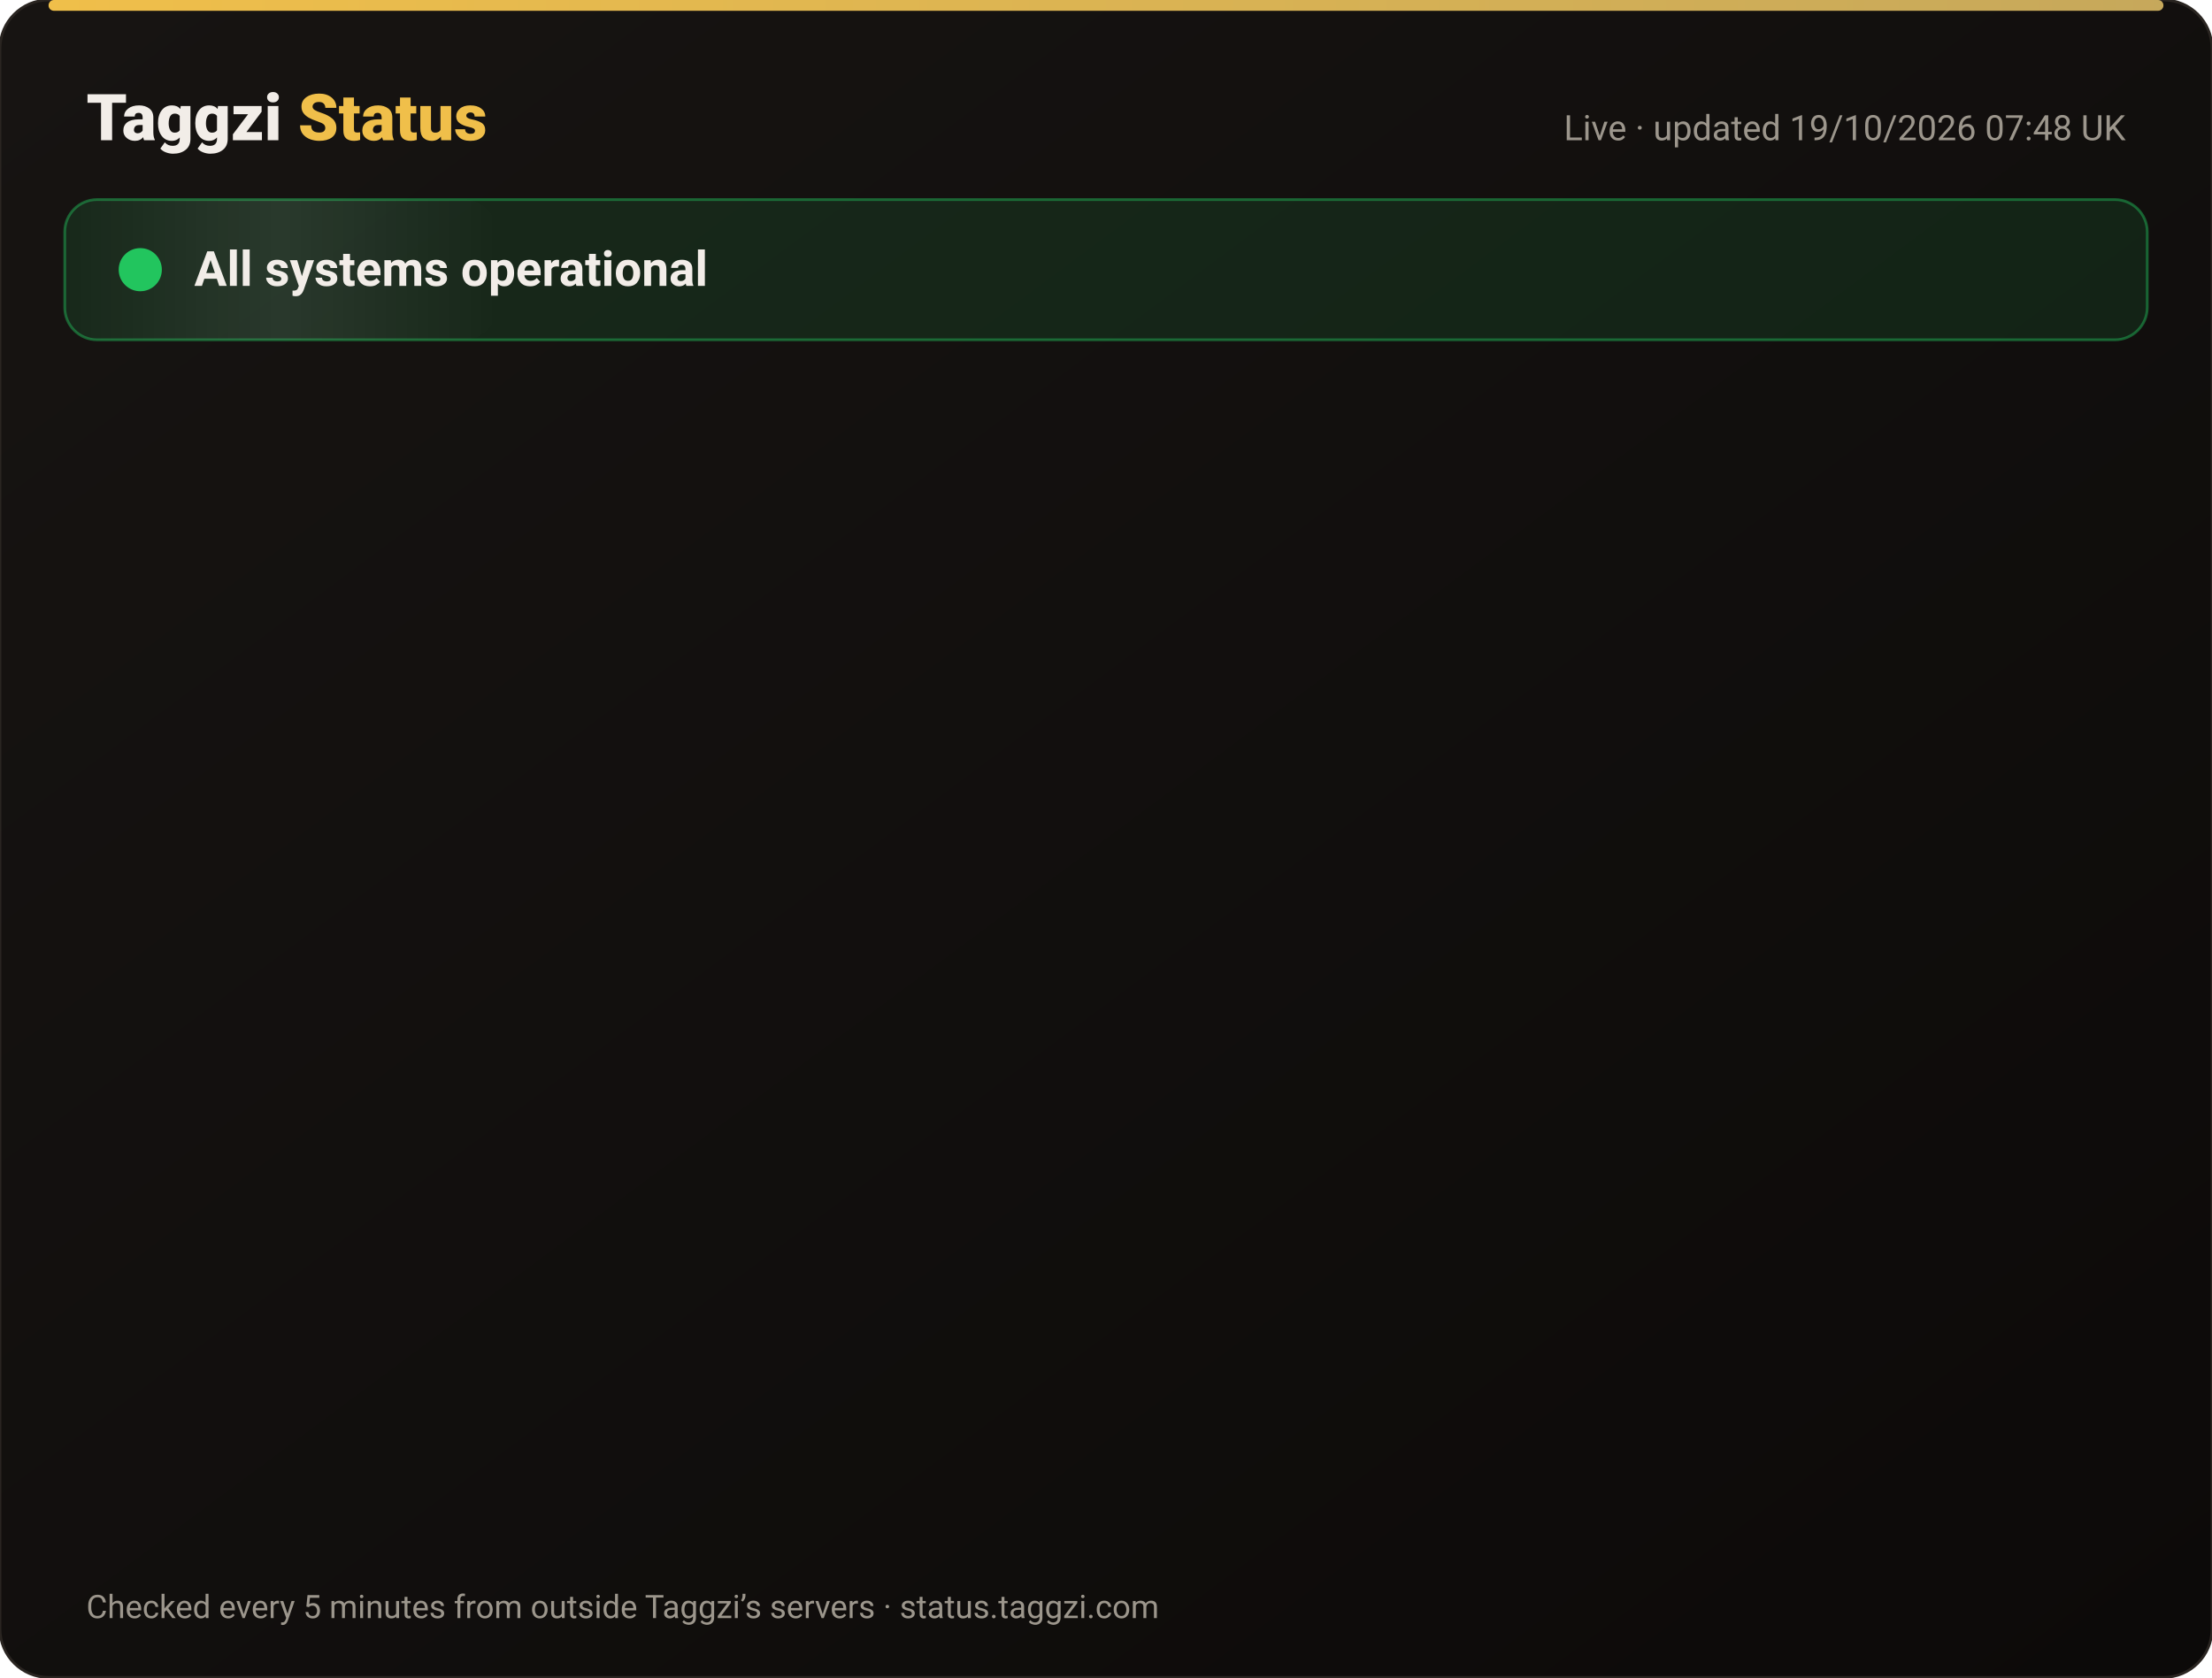
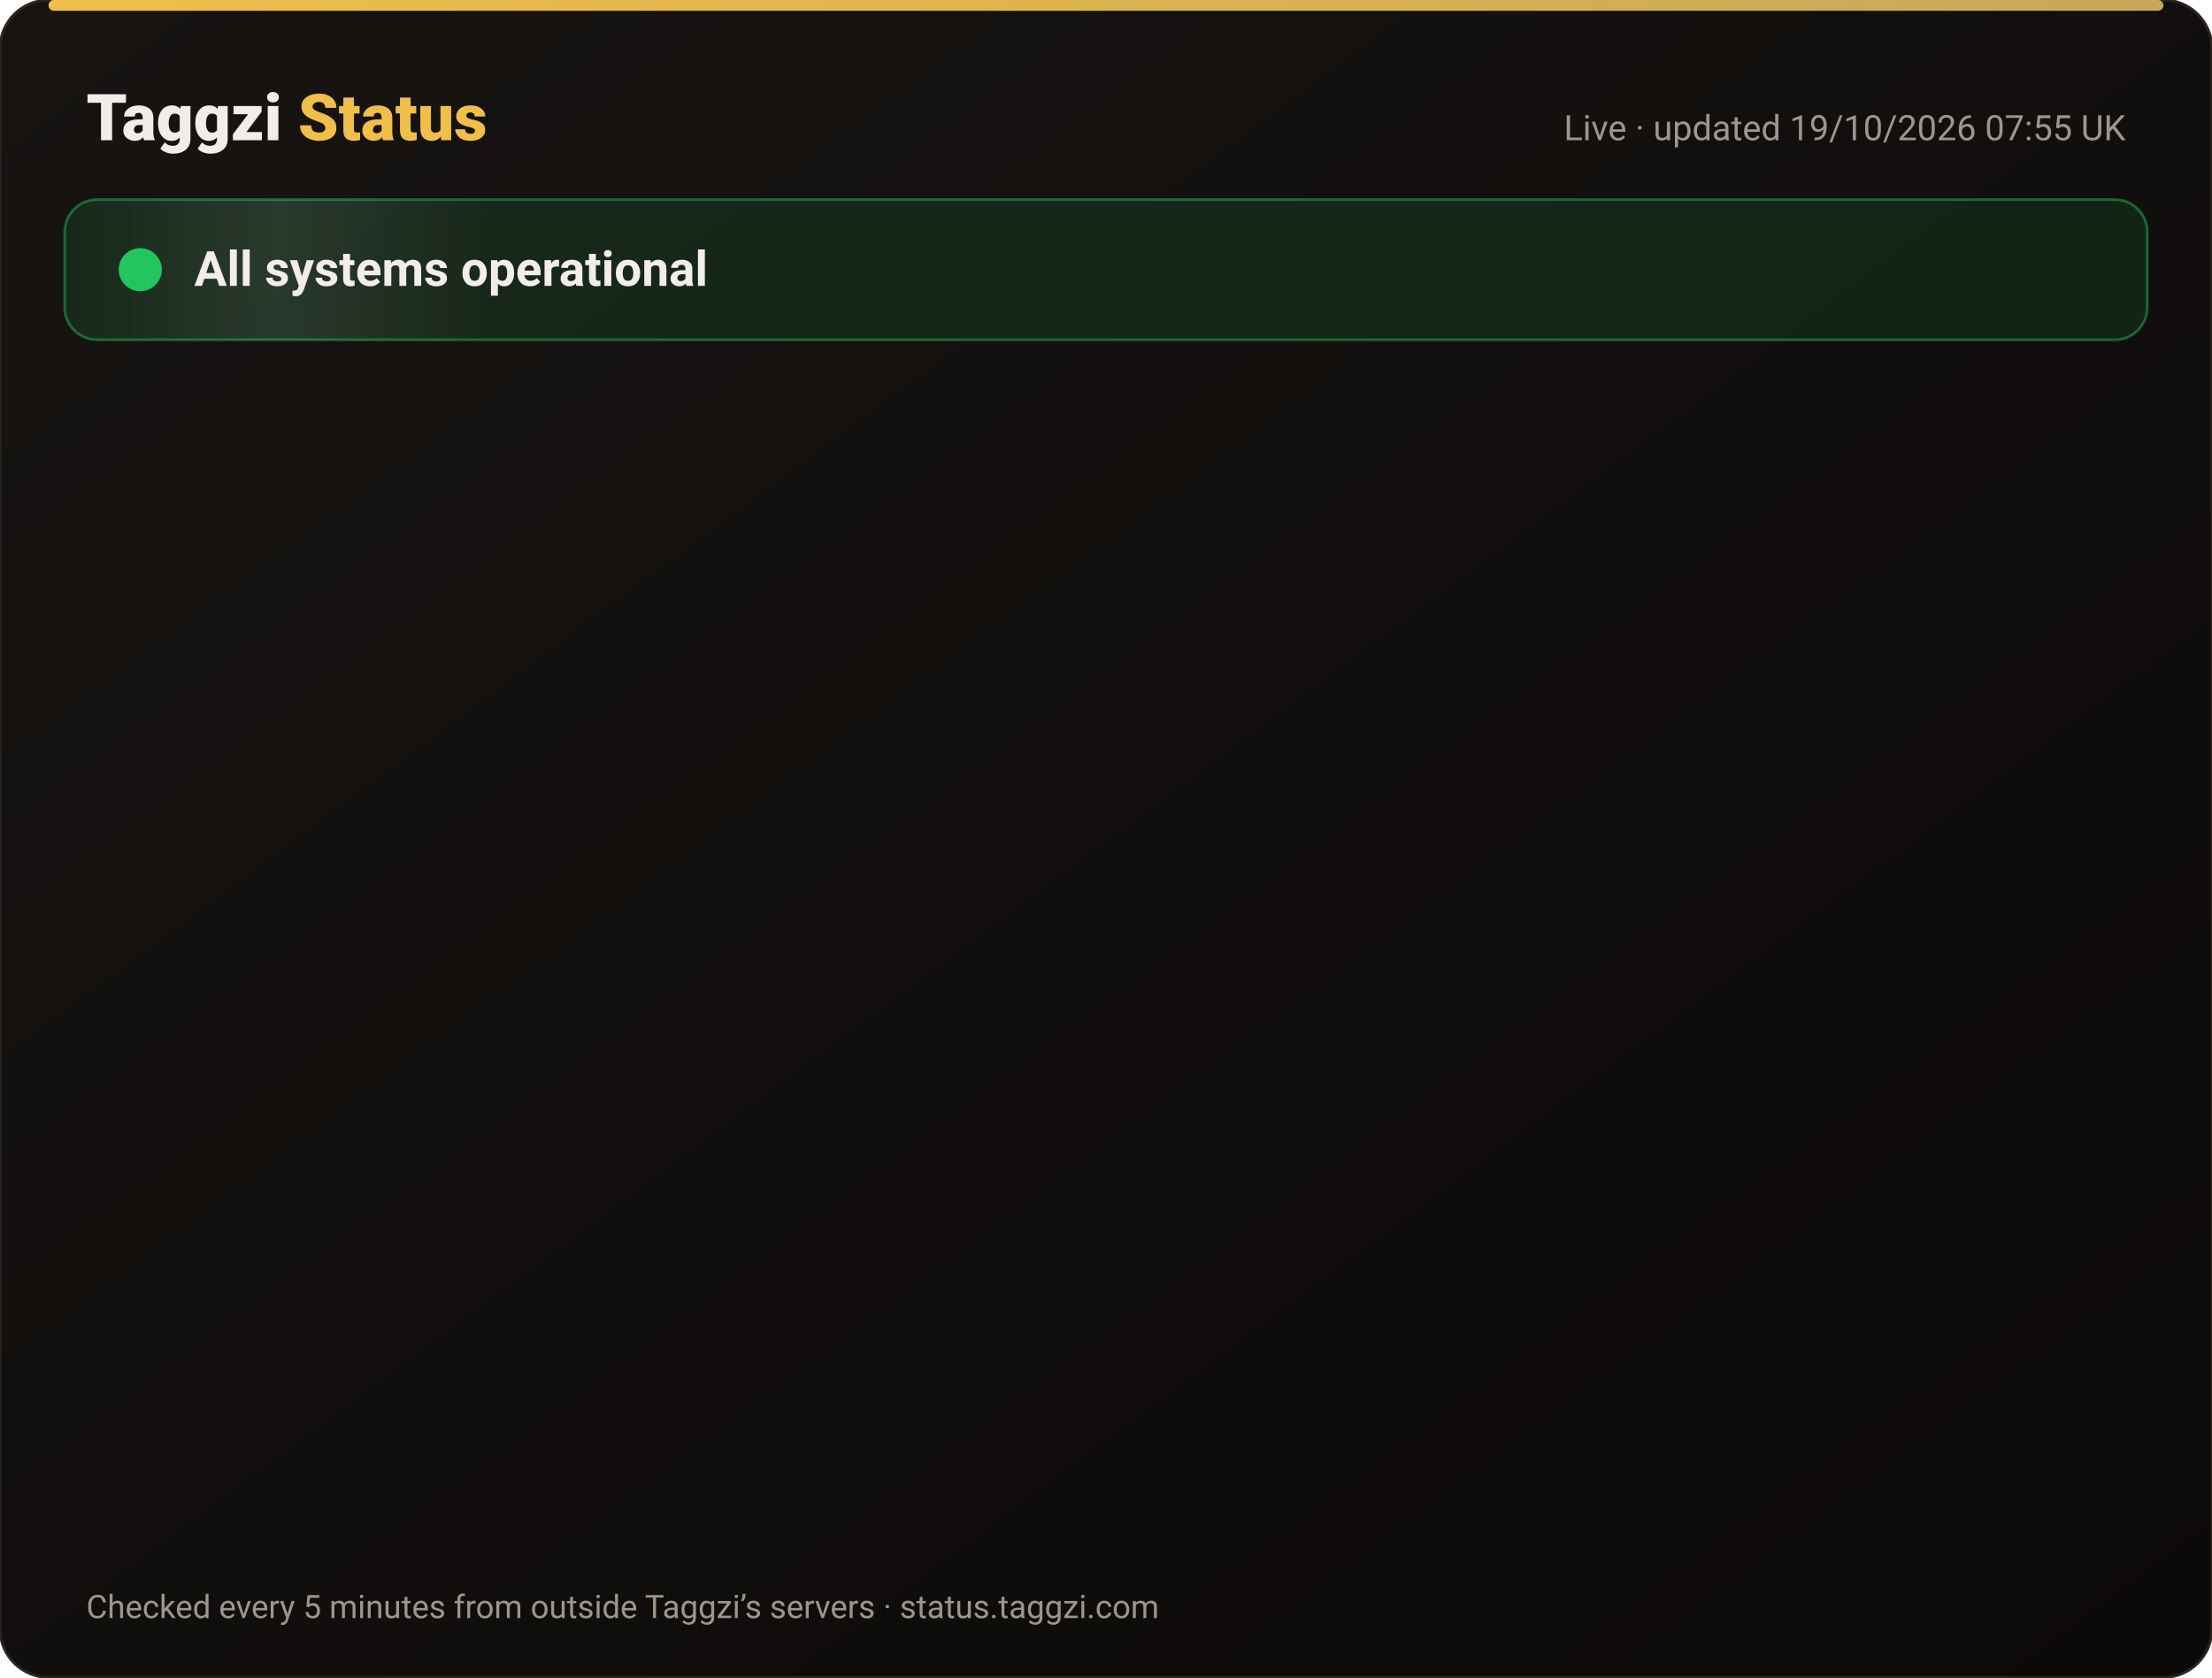
<svg xmlns="http://www.w3.org/2000/svg" width="820" height="622" viewBox="0 0 820 622" font-family="-apple-system,Segoe UI,Roboto,Helvetica,Arial,sans-serif">
  <defs>
    <linearGradient id="bg" x1="0" y1="0" x2="1" y2="1">
      <stop offset="0" stop-color="#171412" />
      <stop offset="1" stop-color="#0C0A09" />
    </linearGradient>
    <linearGradient id="gold" x1="0" x2="1">
      <stop offset="0" stop-color="#F0BF4A" />
      <stop offset="1" stop-color="#c6a85b" />
    </linearGradient>
    <linearGradient id="shine" x1="0" x2="1">
      <stop offset="0" stop-color="#fff" stop-opacity="0" />
      <stop offset=".5" stop-color="#fff" stop-opacity=".08" />
      <stop offset="1" stop-color="#fff" stop-opacity="0" />
    </linearGradient>
  </defs>
  <rect width="820" height="622" rx="18" fill="url(#bg)" stroke="#2a2521" />
  <rect x="18" y="0" width="784" height="4" rx="2" fill="url(#gold)" />
  <text x="32" y="52" font-size="24" font-weight="800" fill="#F2EDE8">Taggzi <tspan fill="#F0BF4A">Status</tspan>
  </text>
-   <text x="788" y="52" font-size="13" fill="#9C968C" text-anchor="end">Live · updated 19/10/2026 07:48 UK</text>
+   <text x="788" y="52" font-size="13" fill="#9C968C" text-anchor="end">Live · updated 19/10/2026 07:55 UK</text>
  <rect x="24" y="74" width="772" height="52" rx="12" fill="#22c55e" fill-opacity=".12" stroke="#22c55e" stroke-opacity=".45" />
  <rect x="24" y="74" width="160" height="52" rx="12" fill="url(#shine)">
    <animate attributeName="x" from="-160" to="820" dur="4s" repeatCount="indefinite" />
  </rect>
  <circle cx="52" cy="100" r="7" fill="#22c55e" />
  <circle cx="52" cy="100" r="7" fill="none" stroke="#22c55e" stroke-width="2">
    <animate attributeName="r" values="7;15;7" dur="2s" repeatCount="indefinite" />
    <animate attributeName="opacity" values=".9;0;.9" dur="2s" repeatCount="indefinite" />
  </circle>
  <text x="72" y="106" font-size="18" font-weight="700" fill="#F2EDE8">All systems operational</text>
  <g opacity="0">
    <animate attributeName="opacity" from="0" to="1" begin="0.00s" dur=".6s" fill="freeze" />
    <line x1="32" y1="188" x2="788" y2="188" stroke="#2a2521" />
    <circle cx="44" cy="166" r="6" fill="#22c55e">
      <animate attributeName="opacity" values="1;.45;1" dur="2.4s" begin="0.00s" repeatCount="indefinite" />
    </circle>
    <text x="62" y="171" font-size="15" font-weight="650" fill="#F2EDE8">Website</text>
    <text x="630" y="171" font-size="13" fill="#9C968C" text-anchor="end">100.00% uptime</text>
    <rect x="648" y="154" width="140" height="24" rx="12" fill="#22c55e" fill-opacity=".14" stroke="#22c55e" stroke-opacity=".5" />
    <text x="718" y="171" font-size="12" font-weight="700" fill="#22c55e" text-anchor="middle">Operational</text>
  </g>
  <g opacity="0">
    <animate attributeName="opacity" from="0" to="1" begin="0.15s" dur=".6s" fill="freeze" />
    <line x1="32" y1="234" x2="788" y2="234" stroke="#2a2521" />
    <circle cx="44" cy="212" r="6" fill="#22c55e">
      <animate attributeName="opacity" values="1;.45;1" dur="2.4s" begin="0.15s" repeatCount="indefinite" />
    </circle>
    <text x="62" y="217" font-size="15" font-weight="650" fill="#F2EDE8">Tag scans</text>
    <text x="630" y="217" font-size="13" fill="#9C968C" text-anchor="end">100.00% uptime</text>
    <rect x="648" y="200" width="140" height="24" rx="12" fill="#22c55e" fill-opacity=".14" stroke="#22c55e" stroke-opacity=".5" />
    <text x="718" y="217" font-size="12" font-weight="700" fill="#22c55e" text-anchor="middle">Operational</text>
  </g>
  <g opacity="0">
    <animate attributeName="opacity" from="0" to="1" begin="0.30s" dur=".6s" fill="freeze" />
    <line x1="32" y1="280" x2="788" y2="280" stroke="#2a2521" />
    <circle cx="44" cy="258" r="6" fill="#22c55e">
      <animate attributeName="opacity" values="1;.45;1" dur="2.4s" begin="0.30s" repeatCount="indefinite" />
    </circle>
    <text x="62" y="263" font-size="15" font-weight="650" fill="#F2EDE8">Manual tag lookup</text>
    <text x="630" y="263" font-size="13" fill="#9C968C" text-anchor="end">100.00% uptime</text>
    <rect x="648" y="246" width="140" height="24" rx="12" fill="#22c55e" fill-opacity=".14" stroke="#22c55e" stroke-opacity=".5" />
    <text x="718" y="263" font-size="12" font-weight="700" fill="#22c55e" text-anchor="middle">Operational</text>
  </g>
  <g opacity="0">
    <animate attributeName="opacity" from="0" to="1" begin="0.45s" dur=".6s" fill="freeze" />
    <line x1="32" y1="326" x2="788" y2="326" stroke="#2a2521" />
    <circle cx="44" cy="304" r="6" fill="#22c55e">
      <animate attributeName="opacity" values="1;.45;1" dur="2.4s" begin="0.45s" repeatCount="indefinite" />
    </circle>
    <text x="62" y="309" font-size="15" font-weight="650" fill="#F2EDE8">App &amp; login</text>
    <text x="630" y="309" font-size="13" fill="#9C968C" text-anchor="end">100.00% uptime</text>
    <rect x="648" y="292" width="140" height="24" rx="12" fill="#22c55e" fill-opacity=".14" stroke="#22c55e" stroke-opacity=".5" />
    <text x="718" y="309" font-size="12" font-weight="700" fill="#22c55e" text-anchor="middle">Operational</text>
  </g>
  <g opacity="0">
    <animate attributeName="opacity" from="0" to="1" begin="0.60s" dur=".6s" fill="freeze" />
    <line x1="32" y1="372" x2="788" y2="372" stroke="#2a2521" />
    <circle cx="44" cy="350" r="6" fill="#22c55e">
      <animate attributeName="opacity" values="1;.45;1" dur="2.4s" begin="0.60s" repeatCount="indefinite" />
    </circle>
    <text x="62" y="355" font-size="15" font-weight="650" fill="#F2EDE8">Community alerts</text>
    <text x="630" y="355" font-size="13" fill="#9C968C" text-anchor="end">100.00% uptime</text>
    <rect x="648" y="338" width="140" height="24" rx="12" fill="#22c55e" fill-opacity=".14" stroke="#22c55e" stroke-opacity=".5" />
    <text x="718" y="355" font-size="12" font-weight="700" fill="#22c55e" text-anchor="middle">Operational</text>
  </g>
  <g opacity="0">
    <animate attributeName="opacity" from="0" to="1" begin="0.75s" dur=".6s" fill="freeze" />
    <line x1="32" y1="418" x2="788" y2="418" stroke="#2a2521" />
    <circle cx="44" cy="396" r="6" fill="#22c55e">
      <animate attributeName="opacity" values="1;.45;1" dur="2.4s" begin="0.75s" repeatCount="indefinite" />
    </circle>
    <text x="62" y="401" font-size="15" font-weight="650" fill="#F2EDE8">Private calling</text>
    <text x="630" y="401" font-size="13" fill="#9C968C" text-anchor="end">100.00% uptime</text>
    <rect x="648" y="384" width="140" height="24" rx="12" fill="#22c55e" fill-opacity=".14" stroke="#22c55e" stroke-opacity=".5" />
    <text x="718" y="401" font-size="12" font-weight="700" fill="#22c55e" text-anchor="middle">Operational</text>
  </g>
  <g opacity="0">
    <animate attributeName="opacity" from="0" to="1" begin="0.90s" dur=".6s" fill="freeze" />
    <line x1="32" y1="464" x2="788" y2="464" stroke="#2a2521" />
    <circle cx="44" cy="442" r="6" fill="#22c55e">
      <animate attributeName="opacity" values="1;.45;1" dur="2.4s" begin="0.90s" repeatCount="indefinite" />
    </circle>
    <text x="62" y="447" font-size="15" font-weight="650" fill="#F2EDE8">Payments</text>
    <text x="630" y="447" font-size="13" fill="#9C968C" text-anchor="end">99.98% uptime</text>
    <rect x="648" y="430" width="140" height="24" rx="12" fill="#22c55e" fill-opacity=".14" stroke="#22c55e" stroke-opacity=".5" />
    <text x="718" y="447" font-size="12" font-weight="700" fill="#22c55e" text-anchor="middle">Operational</text>
  </g>
  <g opacity="0">
    <animate attributeName="opacity" from="0" to="1" begin="1.05s" dur=".6s" fill="freeze" />
    <line x1="32" y1="510" x2="788" y2="510" stroke="#2a2521" />
    <circle cx="44" cy="488" r="6" fill="#22c55e">
      <animate attributeName="opacity" values="1;.45;1" dur="2.4s" begin="1.05s" repeatCount="indefinite" />
    </circle>
    <text x="62" y="493" font-size="15" font-weight="650" fill="#F2EDE8">Email &amp; support</text>
    <text x="630" y="493" font-size="13" fill="#9C968C" text-anchor="end">100.00% uptime</text>
    <rect x="648" y="476" width="140" height="24" rx="12" fill="#22c55e" fill-opacity=".14" stroke="#22c55e" stroke-opacity=".5" />
    <text x="718" y="493" font-size="12" font-weight="700" fill="#22c55e" text-anchor="middle">Operational</text>
  </g>
  <g opacity="0">
    <animate attributeName="opacity" from="0" to="1" begin="1.20s" dur=".6s" fill="freeze" />
    <line x1="32" y1="556" x2="788" y2="556" stroke="#2a2521" />
    <circle cx="44" cy="534" r="6" fill="#22c55e">
      <animate attributeName="opacity" values="1;.45;1" dur="2.4s" begin="1.20s" repeatCount="indefinite" />
    </circle>
    <text x="62" y="539" font-size="15" font-weight="650" fill="#F2EDE8">Secure connection (SSL)</text>
    <text x="630" y="539" font-size="13" fill="#9C968C" text-anchor="end">100.00% uptime</text>
    <rect x="648" y="522" width="140" height="24" rx="12" fill="#22c55e" fill-opacity=".14" stroke="#22c55e" stroke-opacity=".5" />
    <text x="718" y="539" font-size="12" font-weight="700" fill="#22c55e" text-anchor="middle">Operational</text>
  </g>
  <text x="32" y="600" font-size="12" fill="#9C968C">Checked every 5 minutes from outside Taggzi’s servers · status.taggzi.com</text>
</svg>
